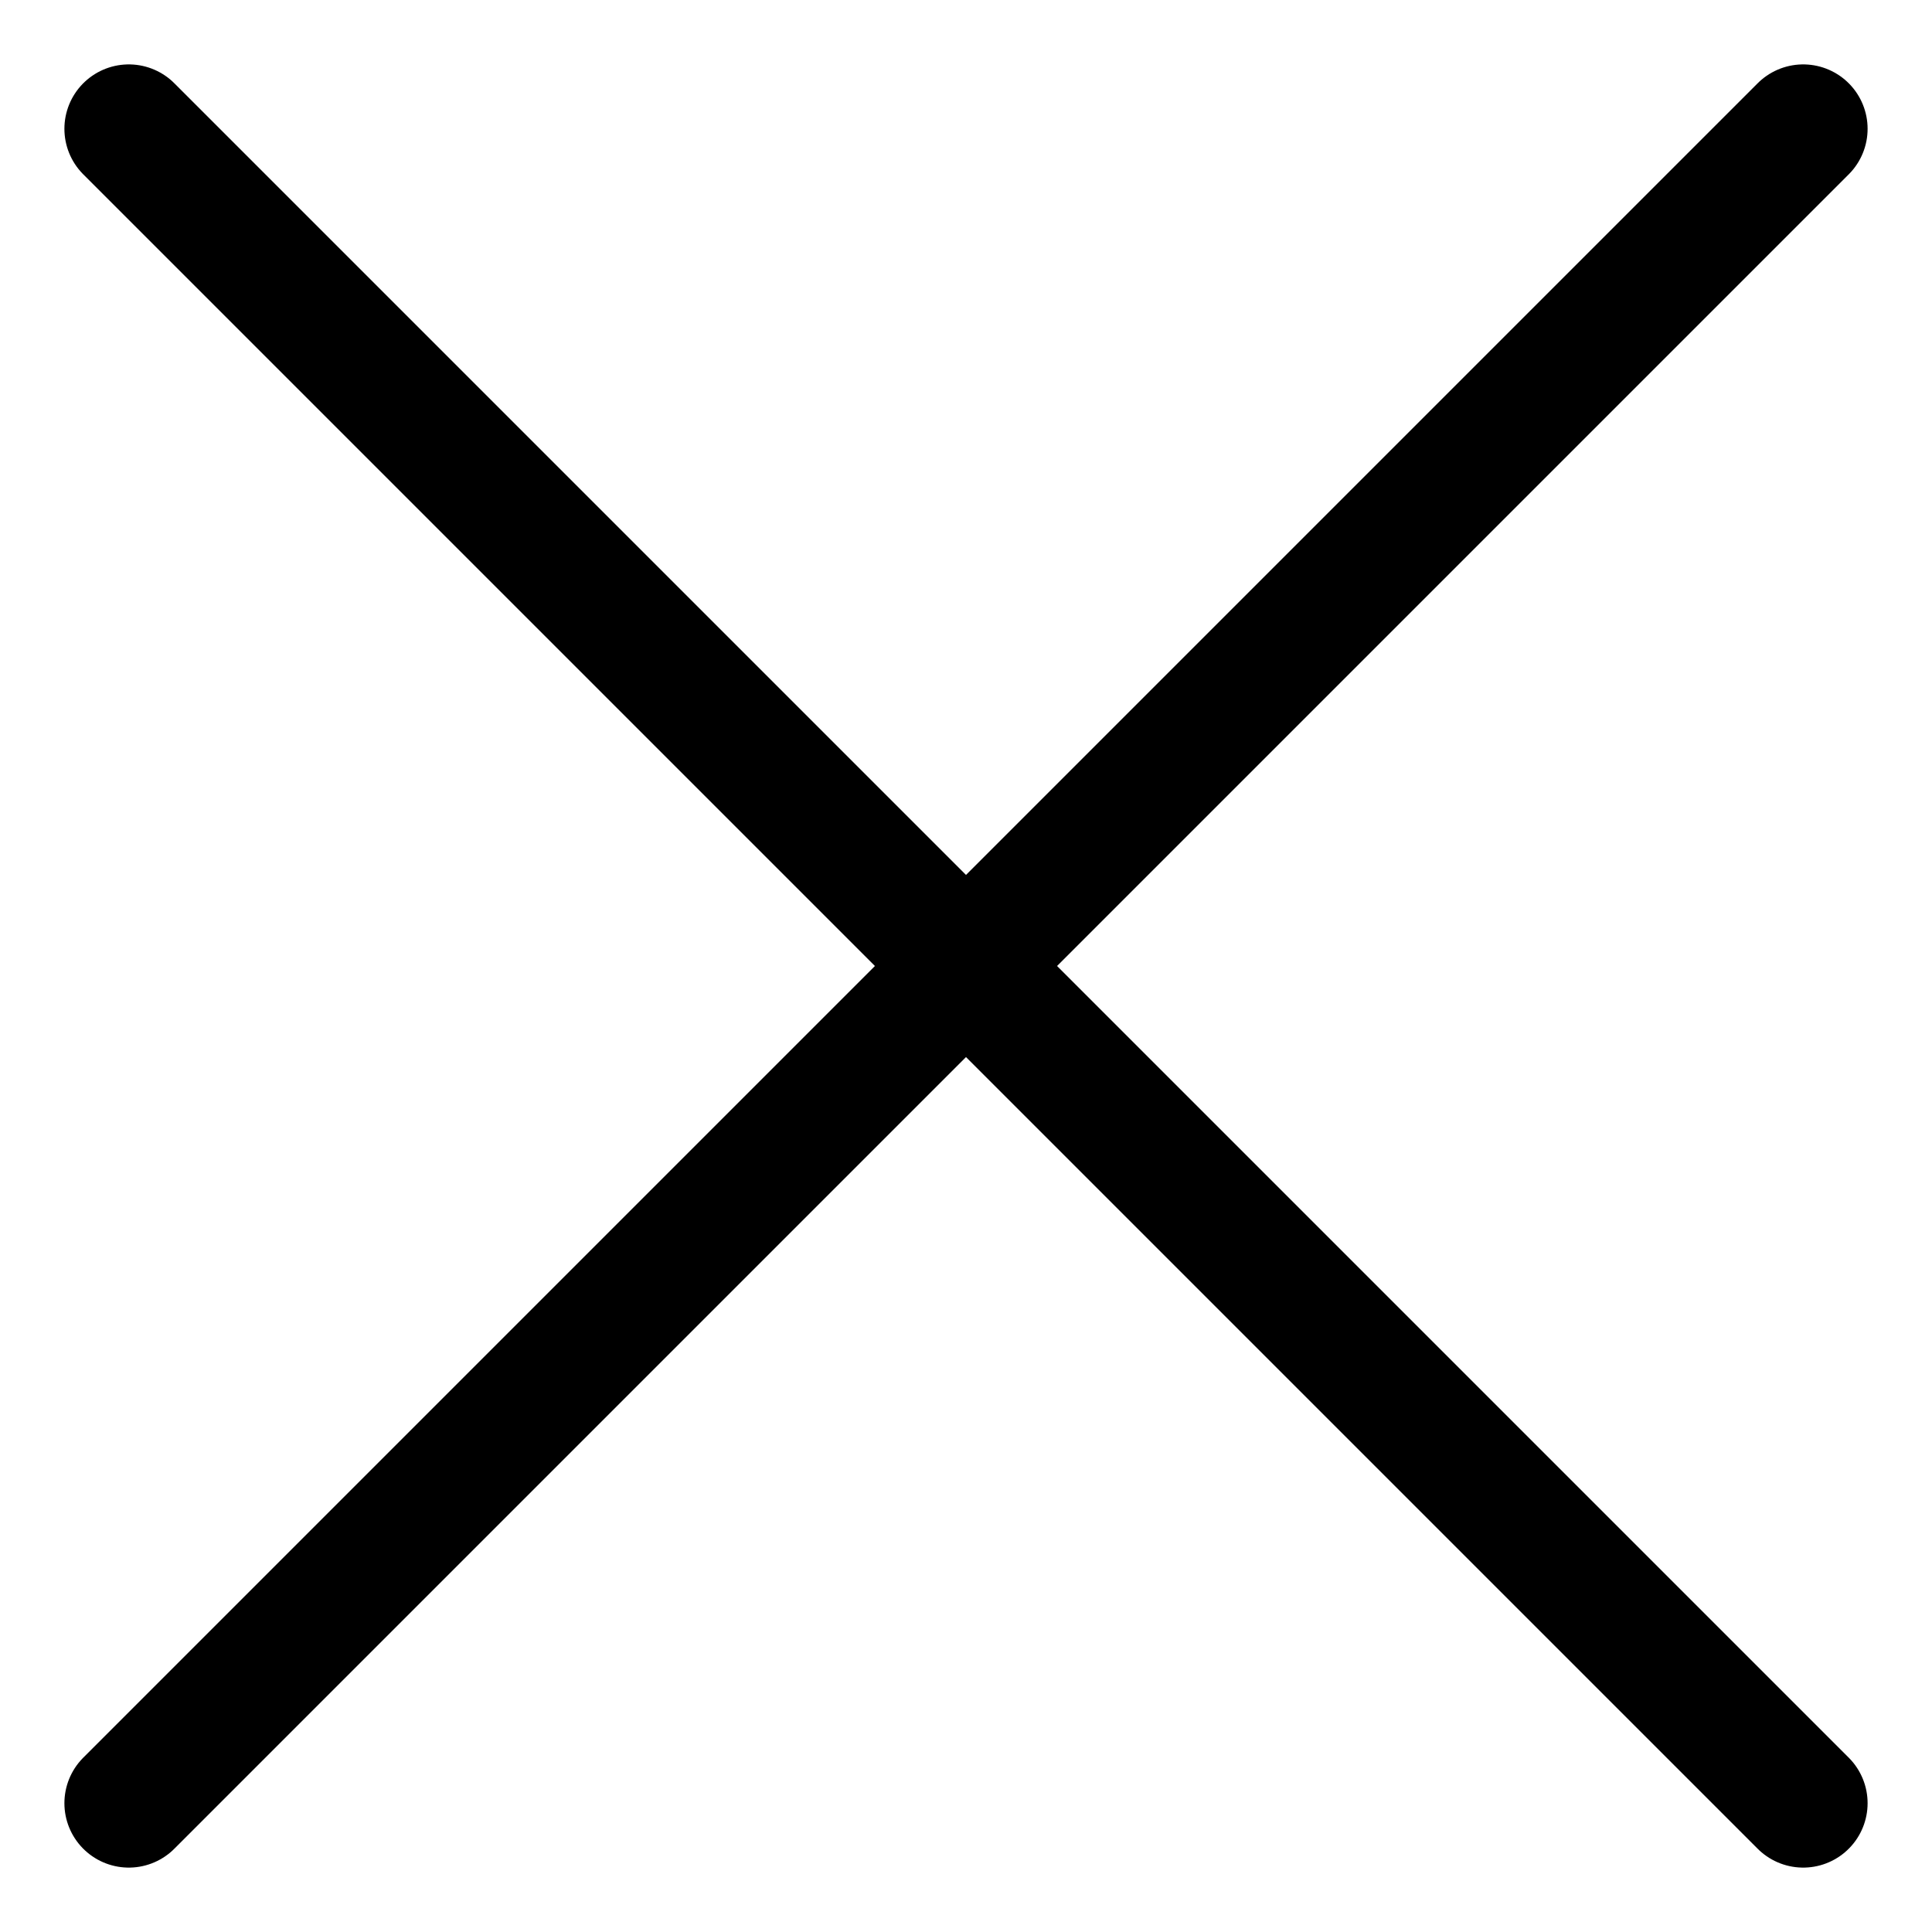
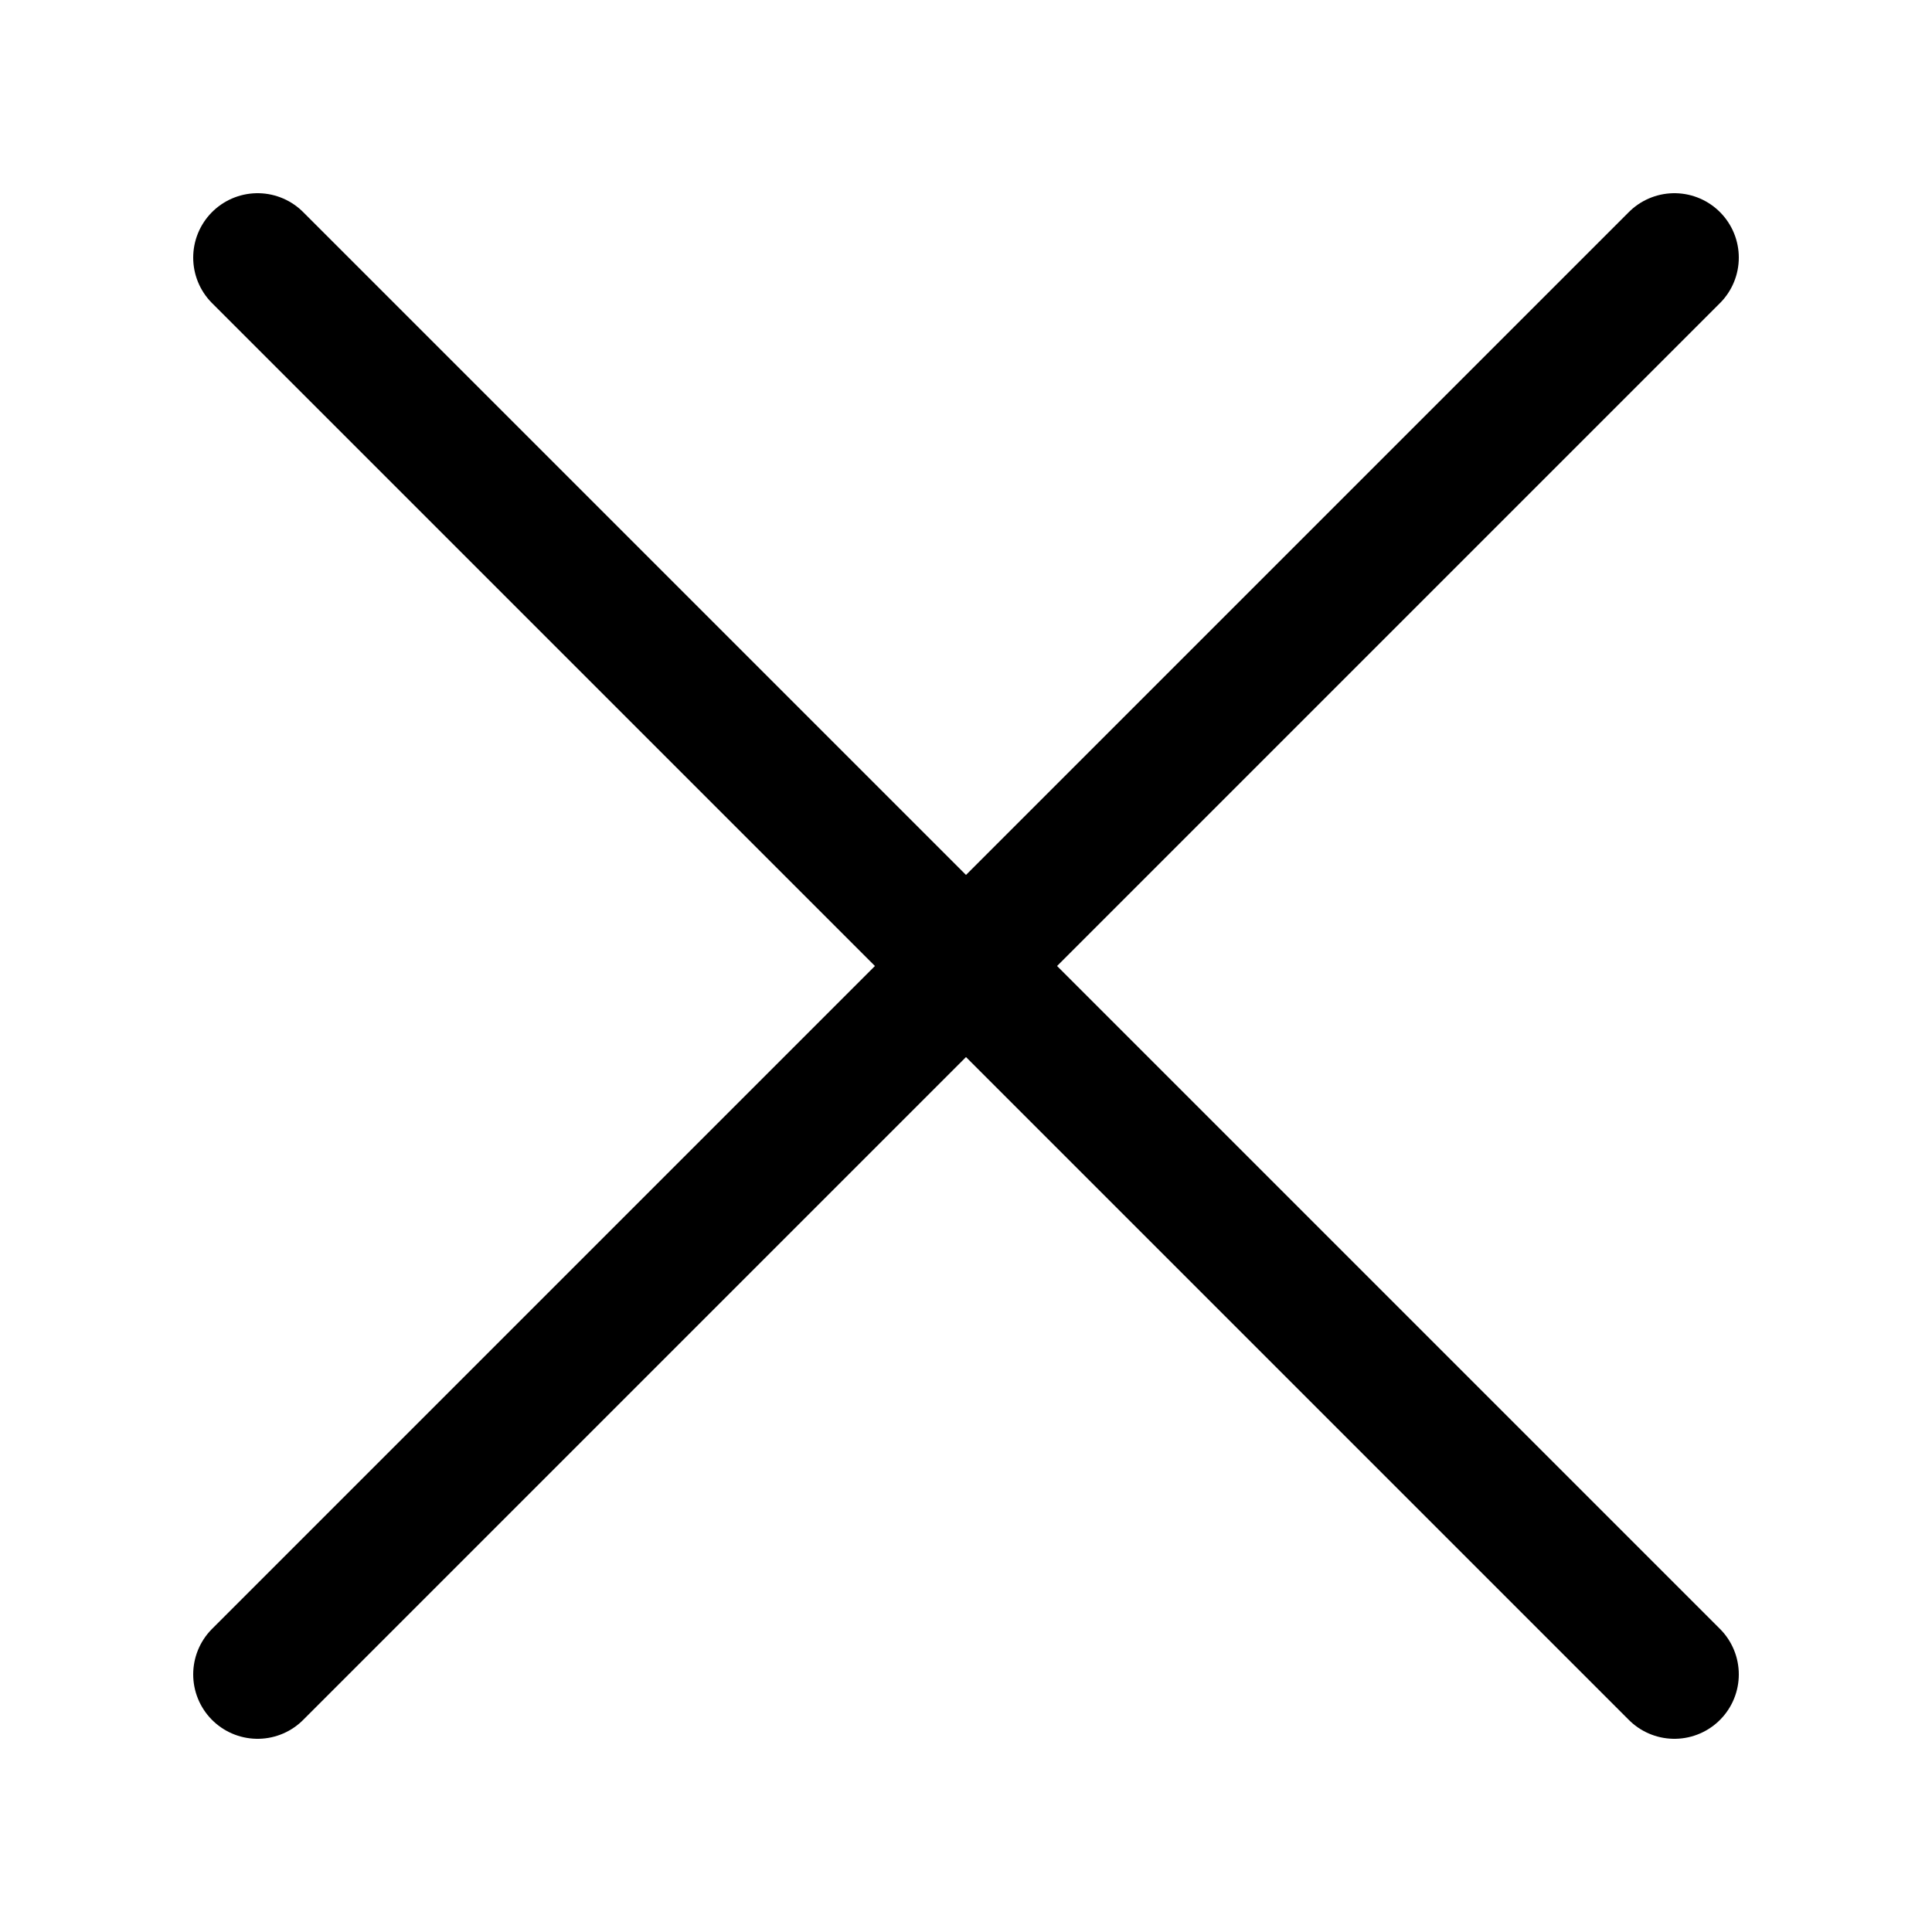
<svg xmlns="http://www.w3.org/2000/svg" viewBox="0 0 15 15">
-   <path fill="none" stroke="currentColor" stroke-linecap="round" d="M1 1l13 13M1 14L14 1" />
+   <path stroke="currentColor" stroke-linecap="round" d="M2 2l11 11M2 13L13 2" />
</svg>
